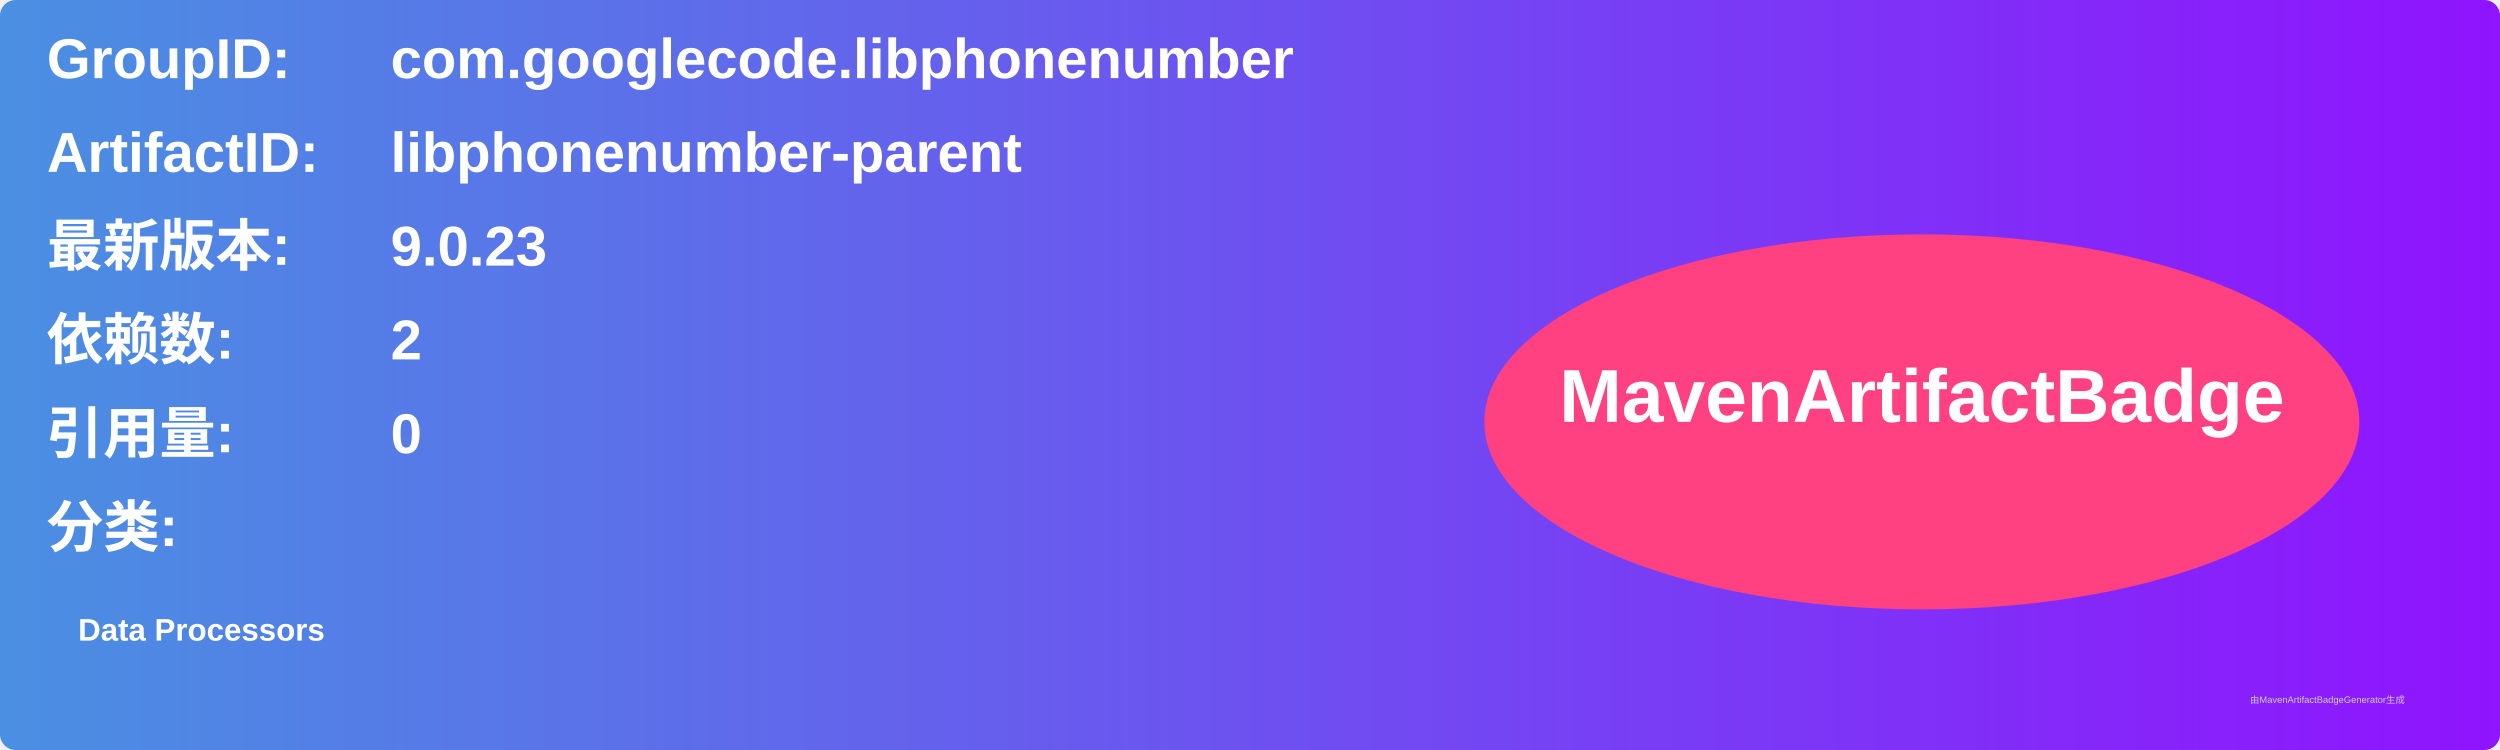
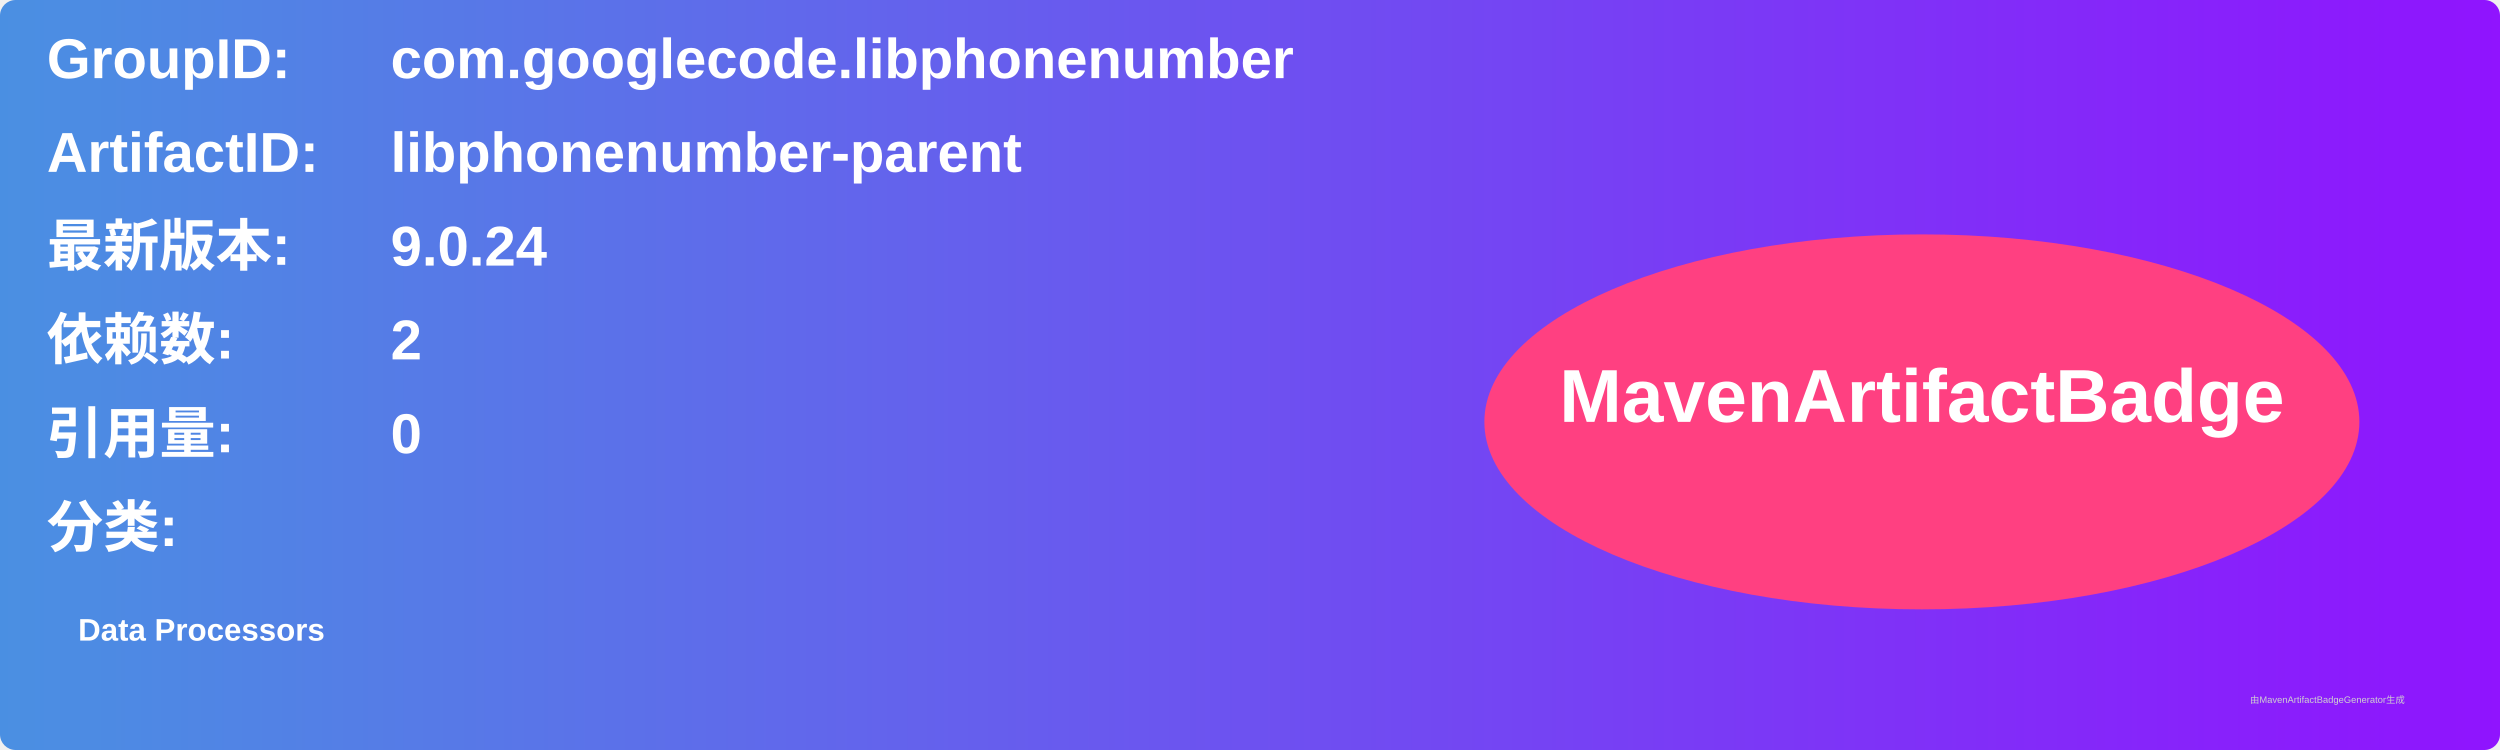
<svg xmlns="http://www.w3.org/2000/svg" width="800" height="240" viewBox="0 0 800 240">
  <linearGradient id="grad" x1="0%" y1="0%" x2="100%" y2="0%">
    <stop offset="0%" stop-color="#4a90e2" />
    <stop offset="100%" stop-color="#9013fe" />
  </linearGradient>
  <rect width="100%" height="100%" rx="5" ry="5" fill="url(#grad)" />
  <g transform="translate(15, 15)">
    <text x="0" y="10" font-family="Arial" font-size="18" fill="white" font-weight="bold" width="260">GroupID:</text>
    <text x="110" y="10" font-family="Arial" font-size="18" fill="white" font-weight="bold" width="460">com.googlecode.libphonenumber</text>
    <text x="0" y="40" font-family="Arial" font-size="18" fill="white" font-weight="bold" width="260">ArtifactID:</text>
    <text x="110" y="40" font-family="Arial" font-size="18" fill="white" font-weight="bold" width="460">libphonenumber-parent</text>
    <text x="0" y="70" font-family="Arial" font-size="18" fill="white" font-weight="bold">最新版本:</text>
    <text x="110" y="70" font-family="Arial" font-size="18" fill="white" font-weight="bold">
-       <tspan font-weight="bold">9.0.23</tspan>
+       <tspan font-weight="bold">9.0.24</tspan>
    </text>
    <text x="0" y="100" font-family="Arial" font-size="18" fill="white" font-weight="bold">依赖数: </text>
    <text x="110" y="100" font-family="Arial" font-size="18" fill="white">
      <tspan font-weight="bold">2</tspan>
    </text>
    <text x="0" y="130" font-family="Arial" font-size="18" fill="white" font-weight="bold">引用量: </text>
    <text x="110" y="130" font-family="Arial" font-size="18" fill="white">
      <tspan font-weight="bold">0</tspan>
    </text>
    <text x="0" y="160" font-family="Arial" font-size="18" fill="white" font-weight="bold">分类:</text>
    <text x="10" y="190" font-family="Arial" font-size="10" fill="white">
      <tspan font-weight="bold">Data Processors</tspan>
    </text>
    <ellipse cx="600" cy="120" rx="140" ry="60" fill="#ff4081" />
    <text x="600" y="120" text-anchor="middle" font-family="Arial" font-size="24" fill="white" font-weight="bold">MavenArtifactBadge</text>
  </g>
  <text x="720" y="225" font-family="Arial" font-size="3" fill="#d0d0d0">由MavenArtifactBadgeGenerator生成</text>
</svg>
